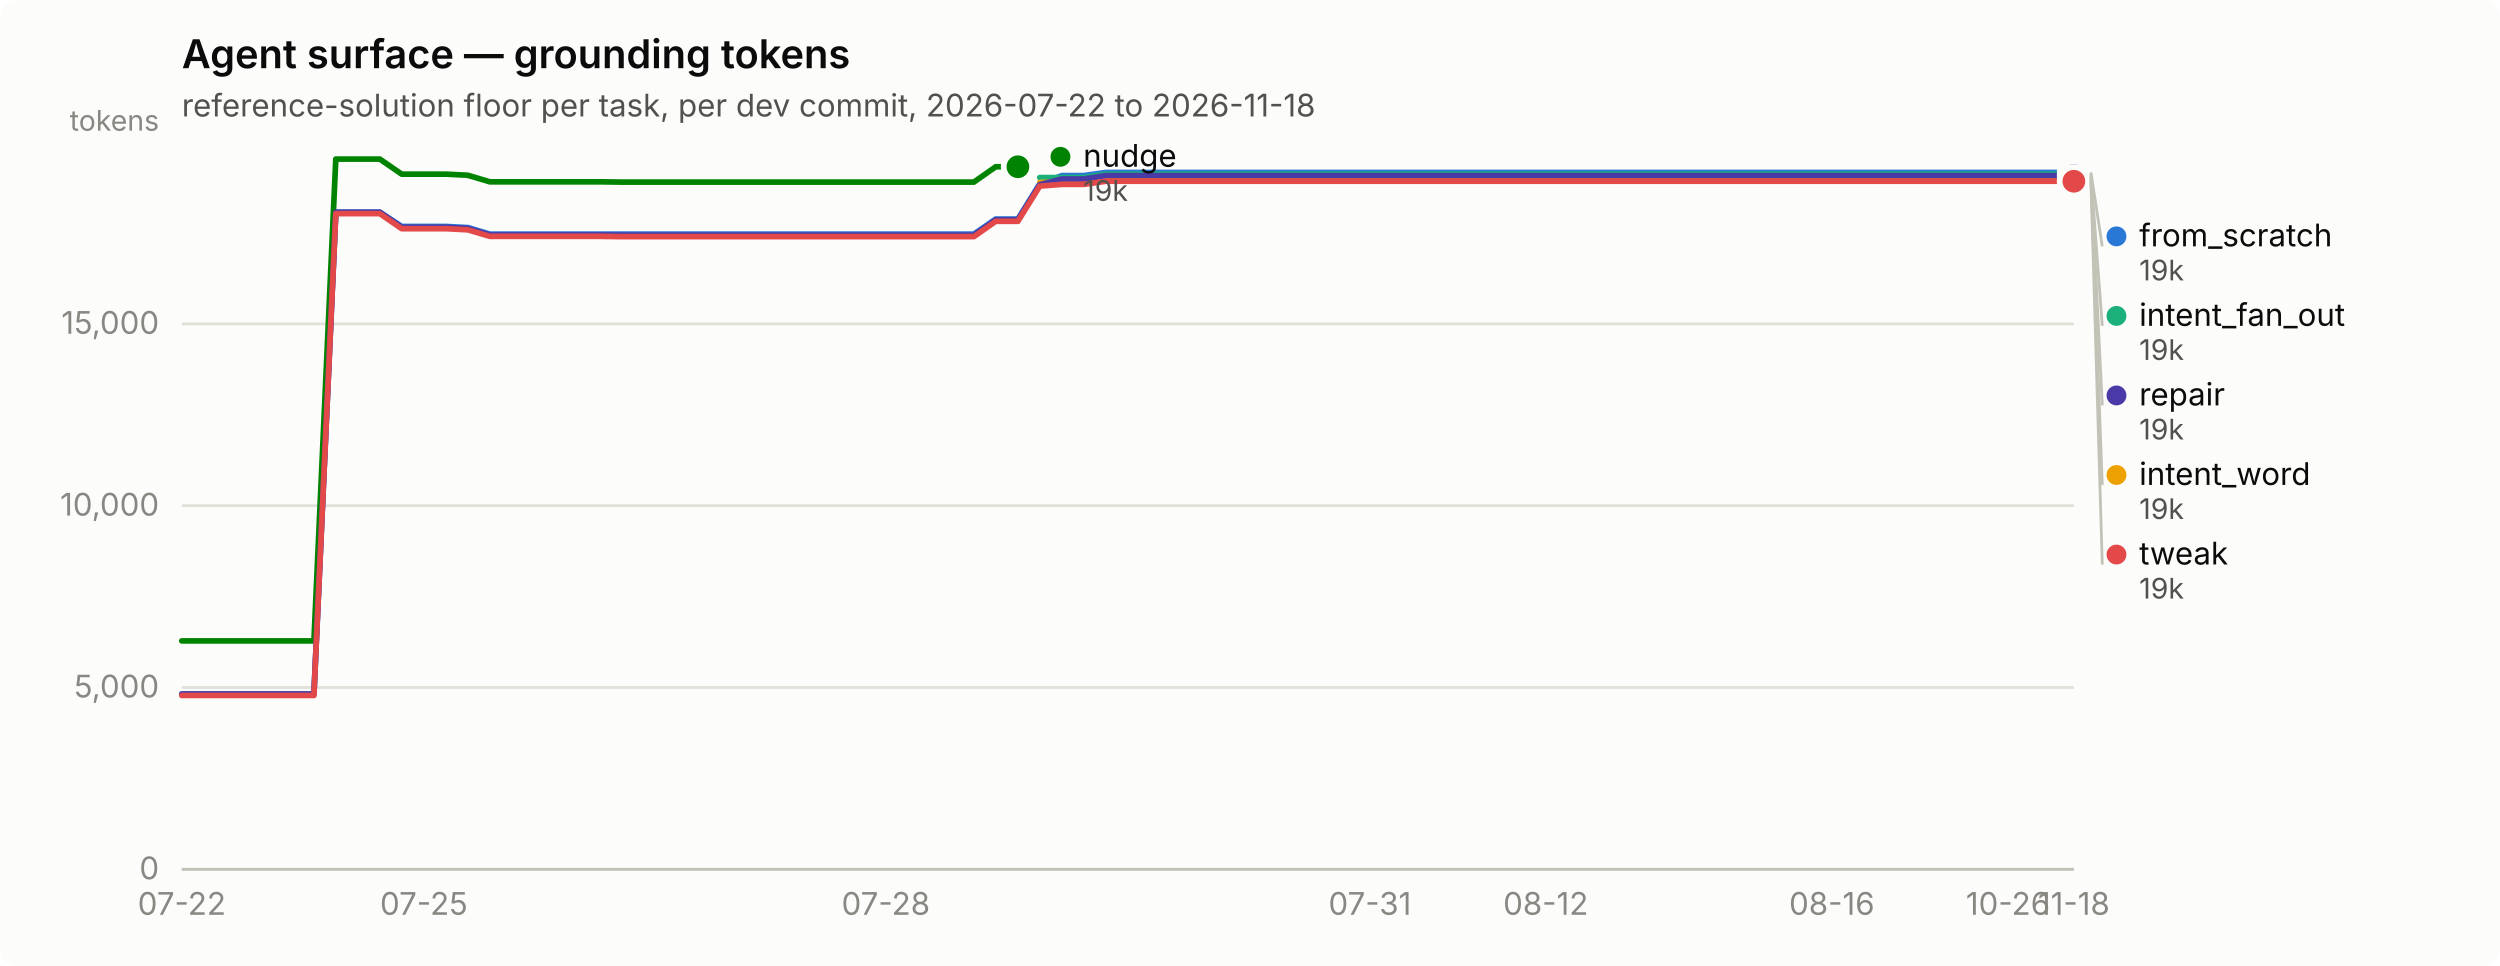
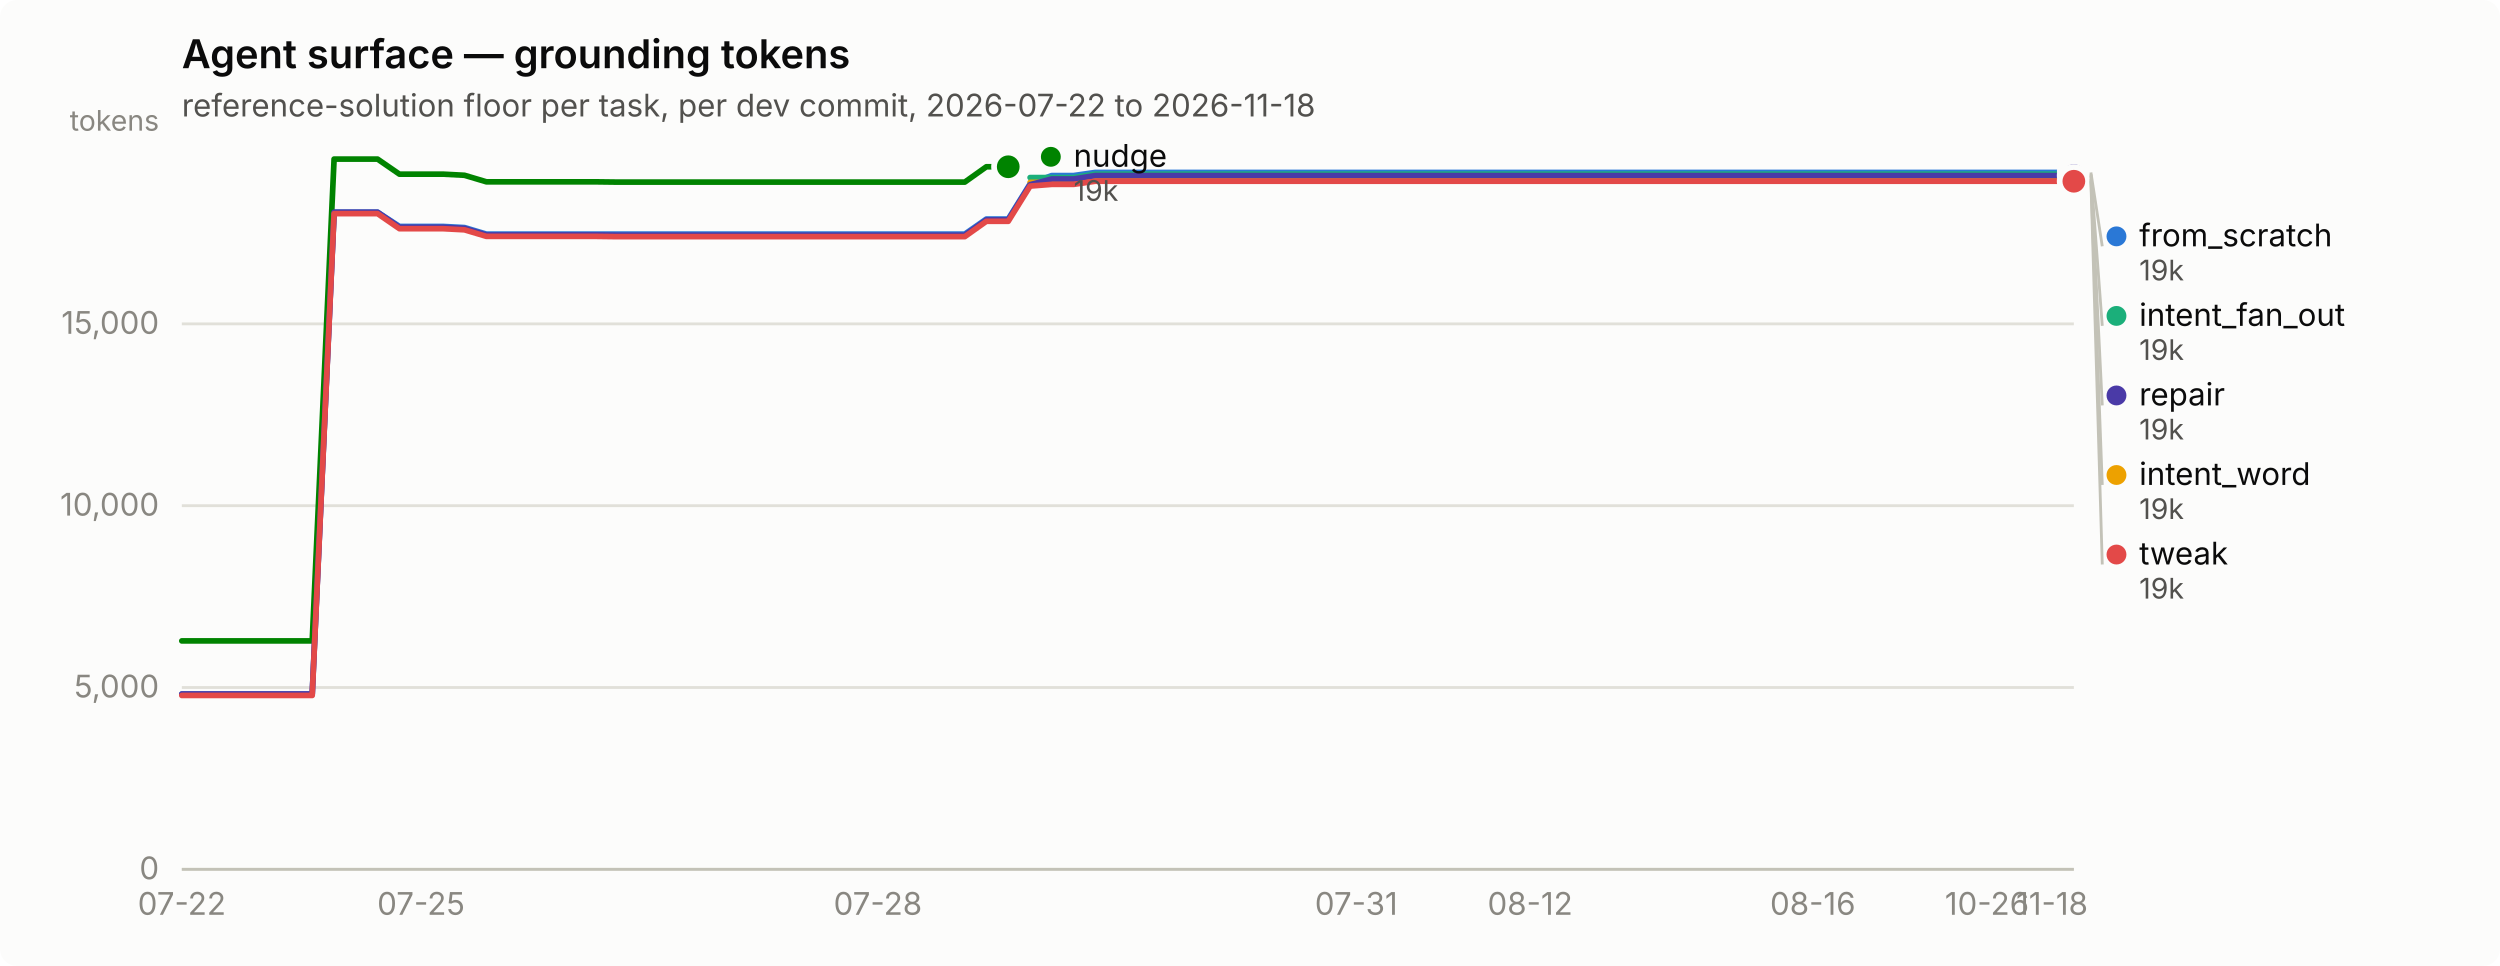
<svg xmlns="http://www.w3.org/2000/svg" width="880" height="340" viewBox="0 0 880 340" role="img" aria-label="Agent surface — grounding tokens">
  <rect width="880" height="340" rx="6" fill="#fcfcfb" />
  <text x="64" y="24" font-family="system-ui, -apple-system, &quot;Segoe UI&quot;, sans-serif" font-size="14" font-weight="600" fill="#0b0b0b">Agent surface — grounding tokens</text>
  <text x="64" y="41" font-family="system-ui, -apple-system, &quot;Segoe UI&quot;, sans-serif" font-size="11" fill="#52514e">reference-solution floor per task, per dev commit, 2026-07-22 to 2026-11-18</text>
  <line x1="64" y1="306.0" x2="730" y2="306.0" stroke="#e1e0d9" stroke-width="1" />
  <text x="56" y="309.5" text-anchor="end" font-family="system-ui, -apple-system, &quot;Segoe UI&quot;, sans-serif" font-size="11" style="font-variant-numeric: tabular-nums" fill="#898781">0</text>
  <line x1="64" y1="242.0" x2="730" y2="242.0" stroke="#e1e0d9" stroke-width="1" />
  <text x="56" y="245.5" text-anchor="end" font-family="system-ui, -apple-system, &quot;Segoe UI&quot;, sans-serif" font-size="11" style="font-variant-numeric: tabular-nums" fill="#898781">5,000</text>
  <line x1="64" y1="178.0" x2="730" y2="178.0" stroke="#e1e0d9" stroke-width="1" />
  <text x="56" y="181.5" text-anchor="end" font-family="system-ui, -apple-system, &quot;Segoe UI&quot;, sans-serif" font-size="11" style="font-variant-numeric: tabular-nums" fill="#898781">10,000</text>
  <line x1="64" y1="114.0" x2="730" y2="114.0" stroke="#e1e0d9" stroke-width="1" />
  <text x="56" y="117.5" text-anchor="end" font-family="system-ui, -apple-system, &quot;Segoe UI&quot;, sans-serif" font-size="11" style="font-variant-numeric: tabular-nums" fill="#898781">15,000</text>
  <text x="56" y="46" text-anchor="end" font-family="system-ui, -apple-system, &quot;Segoe UI&quot;, sans-serif" font-size="10" fill="#898781">tokens</text>
  <line x1="64" y1="306" x2="730" y2="306" stroke="#c3c2b7" stroke-width="1" />
  <text x="64.0" y="322" text-anchor="middle" font-family="system-ui, -apple-system, &quot;Segoe UI&quot;, sans-serif" font-size="11" style="font-variant-numeric: tabular-nums" fill="#898781">07-22</text>
-   <text x="149.2" y="322" text-anchor="middle" font-family="system-ui, -apple-system, &quot;Segoe UI&quot;, sans-serif" font-size="11" style="font-variant-numeric: tabular-nums" fill="#898781">07-25</text>
-   <text x="311.8" y="322" text-anchor="middle" font-family="system-ui, -apple-system, &quot;Segoe UI&quot;, sans-serif" font-size="11" style="font-variant-numeric: tabular-nums" fill="#898781">07-28</text>
-   <text x="482.2" y="322" text-anchor="middle" font-family="system-ui, -apple-system, &quot;Segoe UI&quot;, sans-serif" font-size="11" style="font-variant-numeric: tabular-nums" fill="#898781">07-31</text>
-   <text x="544.1" y="322" text-anchor="middle" font-family="system-ui, -apple-system, &quot;Segoe UI&quot;, sans-serif" font-size="11" style="font-variant-numeric: tabular-nums" fill="#898781">08-12</text>
-   <text x="644.8" y="322" text-anchor="middle" font-family="system-ui, -apple-system, &quot;Segoe UI&quot;, sans-serif" font-size="11" style="font-variant-numeric: tabular-nums" fill="#898781">08-16</text>
-   <text x="706.8" y="322" text-anchor="middle" font-family="system-ui, -apple-system, &quot;Segoe UI&quot;, sans-serif" font-size="11" style="font-variant-numeric: tabular-nums" fill="#898781">10-26</text>
-   <text x="730.0" y="322" text-anchor="middle" font-family="system-ui, -apple-system, &quot;Segoe UI&quot;, sans-serif" font-size="11" style="font-variant-numeric: tabular-nums" fill="#898781">11-18</text>
-   <path d="M64.0,244.3 L71.7,244.3 L79.5,244.3 L87.2,244.3 L95.0,244.3 L102.7,244.3 L110.5,244.3 L118.2,74.7 L126.0,74.7 L133.7,74.7 L141.4,79.7 L149.2,79.7 L156.9,79.7 L164.7,80.1 L172.4,82.4 L180.2,82.4 L187.9,82.4 L195.7,82.4 L203.4,82.4 L211.1,82.4 L218.9,82.4 L226.6,82.4 L234.4,82.4 L242.1,82.4 L249.9,82.4 L257.6,82.4 L265.3,82.4 L273.1,82.4 L280.8,82.4 L288.6,82.4 L296.3,82.4 L304.1,82.4 L311.8,82.4 L319.6,82.4 L327.3,82.4 L335.0,82.4 L342.8,82.4 L350.5,77.1 L358.3,77.1 L366.0,64.7 L373.8,61.8 L381.5,61.8 L389.3,60.7 L397.0,60.7 L404.7,60.7 L412.5,60.7 L420.2,60.7 L428.0,60.7 L435.7,60.7 L443.5,60.7 L451.2,60.7 L459.0,60.7 L466.7,60.7 L474.4,60.7 L482.2,60.7 L489.9,60.7 L497.7,60.7 L505.4,60.7 L513.2,60.7 L520.9,60.7 L528.7,60.7 L536.4,60.7 L544.1,60.7 L551.9,60.7 L559.6,60.7 L567.4,60.7 L575.1,60.7 L582.9,60.7 L590.6,60.7 L598.3,60.7 L606.1,60.7 L613.8,60.7 L621.6,60.7 L629.3,60.7 L637.1,60.7 L644.8,60.7 L652.6,60.7 L660.3,60.7 L668.0,60.7 L675.8,60.7 L683.5,60.7 L691.3,60.7 L699.0,60.7 L706.8,60.7 L714.5,60.7 L722.3,60.7 L730.0,60.7" fill="none" stroke="#2a78d6" stroke-width="2" stroke-linejoin="round" stroke-linecap="round" />
+   <text x="148.2" y="322" text-anchor="middle" font-family="system-ui, -apple-system, &quot;Segoe UI&quot;, sans-serif" font-size="11" style="font-variant-numeric: tabular-nums" fill="#898781">07-25</text>
+   <text x="309.0" y="322" text-anchor="middle" font-family="system-ui, -apple-system, &quot;Segoe UI&quot;, sans-serif" font-size="11" style="font-variant-numeric: tabular-nums" fill="#898781">07-28</text>
+   <text x="477.4" y="322" text-anchor="middle" font-family="system-ui, -apple-system, &quot;Segoe UI&quot;, sans-serif" font-size="11" style="font-variant-numeric: tabular-nums" fill="#898781">07-31</text>
+   <text x="538.6" y="322" text-anchor="middle" font-family="system-ui, -apple-system, &quot;Segoe UI&quot;, sans-serif" font-size="11" style="font-variant-numeric: tabular-nums" fill="#898781">08-12</text>
+   <text x="638.1" y="322" text-anchor="middle" font-family="system-ui, -apple-system, &quot;Segoe UI&quot;, sans-serif" font-size="11" style="font-variant-numeric: tabular-nums" fill="#898781">08-16</text>
+   <text x="699.4" y="322" text-anchor="middle" font-family="system-ui, -apple-system, &quot;Segoe UI&quot;, sans-serif" font-size="11" style="font-variant-numeric: tabular-nums" fill="#898781">10-26</text>
+   <text x="722.3" y="322" text-anchor="middle" font-family="system-ui, -apple-system, &quot;Segoe UI&quot;, sans-serif" font-size="11" style="font-variant-numeric: tabular-nums" fill="#898781">11-18</text>
+   <path d="M64.0,244.3 L71.7,244.3 L79.3,244.3 L87.0,244.3 L94.6,244.3 L102.3,244.3 L109.9,244.3 L117.6,74.7 L125.2,74.7 L132.9,74.7 L140.6,79.7 L148.2,79.7 L155.9,79.7 L163.5,80.1 L171.2,82.4 L178.8,82.4 L186.5,82.4 L194.1,82.4 L201.8,82.4 L209.4,82.4 L217.1,82.4 L224.8,82.4 L232.4,82.4 L240.1,82.4 L247.7,82.4 L255.4,82.4 L263.0,82.4 L270.7,82.4 L278.3,82.4 L286.0,82.4 L293.7,82.4 L301.3,82.4 L309.0,82.4 L316.6,82.4 L324.3,82.4 L331.9,82.4 L339.6,82.4 L347.2,77.1 L354.9,77.1 L362.6,64.7 L370.2,61.8 L377.9,61.8 L385.5,60.7 L393.2,60.7 L400.8,60.7 L408.5,60.7 L416.1,60.7 L423.8,60.7 L431.4,60.7 L439.1,60.7 L446.8,60.7 L454.4,60.7 L462.1,60.7 L469.7,60.7 L477.4,60.7 L485.0,60.7 L492.7,60.7 L500.3,60.7 L508.0,60.7 L515.7,60.7 L523.3,60.7 L531.0,60.7 L538.6,60.7 L546.3,60.7 L553.9,60.7 L561.6,60.7 L569.2,60.7 L576.9,60.7 L584.6,60.7 L592.2,60.7 L599.9,60.7 L607.5,60.7 L615.2,60.7 L622.8,60.7 L630.5,60.7 L638.1,60.7 L645.8,60.7 L653.4,60.7 L661.1,60.7 L668.8,60.7 L676.4,60.7 L684.1,60.7 L691.7,60.7 L699.4,60.7 L707.0,60.7 L714.7,60.7 L722.3,60.7 L730.0,60.7" fill="none" stroke="#2a78d6" stroke-width="2" stroke-linejoin="round" stroke-linecap="round" />
  <circle cx="730.0" cy="60.7" r="6" fill="#fcfcfb" />
  <circle cx="730.0" cy="60.7" r="4" fill="#2a78d6" />
-   <path d="M366.0,62.5 L373.8,62.5 L381.5,62.5 L389.3,61.3 L397.0,61.3 L404.7,61.3 L412.5,61.3 L420.2,61.3 L428.0,61.3 L435.7,61.3 L443.5,61.3 L451.2,61.3 L459.0,61.3 L466.7,61.3 L474.4,61.3 L482.2,61.3 L489.9,61.3 L497.7,61.3 L505.4,61.3 L513.2,61.3 L520.9,61.3 L528.7,61.3 L536.4,61.3 L544.1,61.3 L551.9,61.3 L559.6,61.3 L567.4,61.3 L575.1,61.3 L582.9,61.3 L590.6,61.3 L598.3,61.3 L606.1,61.3 L613.8,61.3 L621.6,61.3 L629.3,61.3 L637.1,61.3 L644.8,61.3 L652.6,61.3 L660.3,61.3 L668.0,61.3 L675.8,61.3 L683.5,61.3 L691.3,61.3 L699.0,61.3 L706.8,61.3 L714.5,61.3 L722.3,61.3 L730.0,61.3" fill="none" stroke="#1baf7a" stroke-width="2" stroke-linejoin="round" stroke-linecap="round" />
+   <path d="M362.6,62.5 L370.2,62.5 L377.9,62.5 L385.5,61.3 L393.2,61.3 L400.8,61.3 L408.5,61.3 L416.1,61.3 L423.8,61.3 L431.4,61.3 L439.1,61.3 L446.8,61.3 L454.4,61.3 L462.1,61.3 L469.7,61.3 L477.4,61.3 L485.0,61.3 L492.7,61.3 L500.3,61.3 L508.0,61.3 L515.7,61.3 L523.3,61.3 L531.0,61.3 L538.6,61.3 L546.3,61.3 L553.9,61.3 L561.6,61.3 L569.2,61.3 L576.9,61.3 L584.6,61.3 L592.2,61.3 L599.9,61.3 L607.5,61.3 L615.2,61.3 L622.8,61.3 L630.5,61.3 L638.1,61.3 L645.8,61.3 L653.4,61.3 L661.1,61.3 L668.8,61.3 L676.4,61.3 L684.1,61.3 L691.7,61.3 L699.4,61.3 L707.0,61.3 L714.7,61.3 L722.3,61.3 L730.0,61.3" fill="none" stroke="#1baf7a" stroke-width="2" stroke-linejoin="round" stroke-linecap="round" />
  <circle cx="730.0" cy="61.3" r="6" fill="#fcfcfb" />
  <circle cx="730.0" cy="61.3" r="4" fill="#1baf7a" />
-   <path d="M366.0,64.2 L373.8,64.2 L381.5,64.2 L389.3,63.1 L397.0,63.1 L404.7,63.1 L412.5,63.1 L420.2,63.1 L428.0,63.1 L435.7,63.1 L443.5,63.1 L451.2,63.1 L459.0,63.1 L466.7,63.1 L474.4,63.1 L482.2,63.1 L489.9,63.1 L497.7,63.1 L505.4,63.1 L513.2,63.1 L520.9,63.1 L528.7,63.1 L536.4,63.1 L544.1,63.1 L551.9,63.1 L559.6,63.1 L567.4,63.1 L575.1,63.1 L582.9,63.1 L590.6,63.1 L598.3,63.1 L606.1,63.1 L613.8,63.1 L621.6,63.1 L629.3,63.1 L637.1,63.1 L644.8,63.1 L652.6,63.1 L660.3,63.1 L668.0,63.1 L675.8,63.1 L683.5,63.1 L691.3,63.1 L699.0,63.1 L706.8,63.1 L714.5,63.1 L722.3,63.1 L730.0,63.1" fill="none" stroke="#eda100" stroke-width="2" stroke-linejoin="round" stroke-linecap="round" />
+   <path d="M362.6,64.2 L370.2,64.2 L377.9,64.2 L385.5,63.1 L393.2,63.1 L400.8,63.1 L408.5,63.1 L416.1,63.1 L423.8,63.1 L431.4,63.1 L439.1,63.1 L446.8,63.1 L454.4,63.1 L462.1,63.1 L469.7,63.1 L477.4,63.1 L485.0,63.1 L492.7,63.1 L500.3,63.1 L508.0,63.1 L515.7,63.1 L523.3,63.1 L531.0,63.1 L538.6,63.1 L546.3,63.1 L553.9,63.1 L561.6,63.1 L569.2,63.1 L576.9,63.1 L584.6,63.1 L592.2,63.1 L599.9,63.1 L607.5,63.1 L615.2,63.1 L622.8,63.1 L630.5,63.1 L638.1,63.1 L645.8,63.1 L653.4,63.1 L661.1,63.1 L668.8,63.1 L676.4,63.1 L684.1,63.1 L691.7,63.1 L699.4,63.1 L707.0,63.1 L714.7,63.1 L722.3,63.1 L730.0,63.1" fill="none" stroke="#eda100" stroke-width="2" stroke-linejoin="round" stroke-linecap="round" />
  <circle cx="730.0" cy="63.1" r="6" fill="#fcfcfb" />
  <circle cx="730.0" cy="63.1" r="4" fill="#eda100" />
-   <path d="M64.0,225.6 L71.7,225.6 L79.5,225.6 L87.2,225.6 L95.0,225.6 L102.7,225.6 L110.5,225.6 L118.2,56.0 L126.0,56.0 L133.7,56.0 L141.4,61.3 L149.2,61.3 L156.9,61.3 L164.7,61.7 L172.4,64.0 L180.2,64.0 L187.9,64.0 L195.7,64.0 L203.4,64.0 L211.1,64.0 L218.9,64.1 L226.6,64.1 L234.4,64.1 L242.1,64.1 L249.9,64.1 L257.6,64.1 L265.3,64.1 L273.1,64.1 L280.8,64.1 L288.6,64.1 L296.3,64.1 L304.1,64.1 L311.8,64.1 L319.6,64.1 L327.3,64.1 L335.0,64.1 L342.8,64.1 L350.5,58.7 L358.3,58.7" fill="none" stroke="#008300" stroke-width="2" stroke-linejoin="round" stroke-linecap="round" />
-   <circle cx="358.3" cy="58.7" r="6" fill="#fcfcfb" />
-   <circle cx="358.3" cy="58.7" r="4" fill="#008300" />
-   <path d="M64.0,244.3 L71.7,244.3 L79.5,244.3 L87.2,244.3 L95.0,244.3 L102.7,244.3 L110.5,244.3 L118.2,74.7 L126.0,74.7 L133.7,74.7 L141.4,80.0 L149.2,80.0 L156.9,80.0 L164.7,80.4 L172.4,82.7 L180.2,82.7 L187.9,82.7 L195.7,82.7 L203.4,82.7 L211.1,82.7 L218.9,82.8 L226.6,82.8 L234.4,82.8 L242.1,82.8 L249.9,82.8 L257.6,82.8 L265.3,82.8 L273.1,82.8 L280.8,82.8 L288.6,82.8 L296.3,82.8 L304.1,82.8 L311.8,82.8 L319.6,82.8 L327.3,82.8 L335.0,82.8 L342.8,82.8 L350.5,77.4 L358.3,77.4 L366.0,65.0 L373.8,63.0 L381.5,63.0 L389.3,61.8 L397.0,61.8 L404.7,61.8 L412.5,61.8 L420.2,61.8 L428.0,61.8 L435.7,61.8 L443.5,61.8 L451.2,61.8 L459.0,61.8 L466.7,61.8 L474.4,61.8 L482.2,61.8 L489.9,61.8 L497.7,61.8 L505.4,61.8 L513.2,61.8 L520.9,61.8 L528.7,61.8 L536.4,61.8 L544.1,61.8 L551.9,61.8 L559.6,61.8 L567.4,61.8 L575.1,61.8 L582.9,61.8 L590.6,61.8 L598.3,61.8 L606.1,61.8 L613.8,61.8 L621.6,61.8 L629.3,61.8 L637.1,61.8 L644.8,61.8 L652.6,61.8 L660.3,61.8 L668.0,61.8 L675.8,61.8 L683.5,61.8 L691.3,61.8 L699.0,61.8 L706.8,61.8 L714.5,61.8 L722.3,61.8 L730.0,61.8" fill="none" stroke="#4a3aa7" stroke-width="2" stroke-linejoin="round" stroke-linecap="round" />
+   <path d="M64.0,225.6 L71.7,225.6 L79.3,225.6 L87.0,225.6 L94.6,225.6 L102.3,225.6 L109.9,225.6 L117.6,56.0 L125.2,56.0 L132.9,56.0 L140.6,61.3 L148.2,61.3 L155.9,61.3 L163.5,61.7 L171.2,64.0 L178.8,64.0 L186.5,64.0 L194.1,64.0 L201.8,64.0 L209.4,64.0 L217.1,64.1 L224.8,64.1 L232.4,64.1 L240.1,64.1 L247.7,64.1 L255.4,64.1 L263.0,64.1 L270.7,64.1 L278.3,64.1 L286.0,64.1 L293.7,64.1 L301.3,64.1 L309.0,64.1 L316.6,64.1 L324.3,64.1 L331.9,64.1 L339.6,64.1 L347.2,58.7 L354.9,58.7" fill="none" stroke="#008300" stroke-width="2" stroke-linejoin="round" stroke-linecap="round" />
+   <circle cx="354.9" cy="58.7" r="6" fill="#fcfcfb" />
+   <circle cx="354.9" cy="58.7" r="4" fill="#008300" />
+   <path d="M64.0,244.3 L71.7,244.3 L79.3,244.3 L87.0,244.3 L94.6,244.3 L102.3,244.3 L109.9,244.3 L117.6,74.7 L125.2,74.7 L132.9,74.7 L140.6,80.0 L148.2,80.0 L155.9,80.0 L163.5,80.4 L171.2,82.7 L178.8,82.7 L186.5,82.7 L194.1,82.7 L201.8,82.7 L209.4,82.7 L217.1,82.8 L224.8,82.8 L232.4,82.8 L240.1,82.8 L247.7,82.8 L255.4,82.8 L263.0,82.8 L270.7,82.8 L278.3,82.8 L286.0,82.8 L293.7,82.8 L301.3,82.8 L309.0,82.8 L316.6,82.8 L324.3,82.8 L331.9,82.8 L339.6,82.8 L347.2,77.4 L354.9,77.4 L362.6,65.0 L370.2,63.0 L377.9,63.0 L385.5,61.8 L393.2,61.8 L400.8,61.8 L408.5,61.8 L416.1,61.8 L423.8,61.8 L431.4,61.8 L439.1,61.8 L446.8,61.8 L454.4,61.8 L462.1,61.8 L469.7,61.8 L477.4,61.8 L485.0,61.8 L492.7,61.8 L500.3,61.8 L508.0,61.8 L515.7,61.8 L523.3,61.8 L531.0,61.8 L538.6,61.8 L546.3,61.8 L553.9,61.8 L561.6,61.8 L569.2,61.8 L576.9,61.8 L584.6,61.8 L592.2,61.8 L599.9,61.8 L607.5,61.8 L615.2,61.8 L622.8,61.8 L630.5,61.8 L638.1,61.8 L645.8,61.8 L653.4,61.8 L661.1,61.8 L668.8,61.8 L676.4,61.8 L684.1,61.8 L691.7,61.8 L699.4,61.8 L707.0,61.8 L714.7,61.8 L722.3,61.8 L730.0,61.8" fill="none" stroke="#4a3aa7" stroke-width="2" stroke-linejoin="round" stroke-linecap="round" />
  <circle cx="730.0" cy="61.8" r="6" fill="#fcfcfb" />
  <circle cx="730.0" cy="61.8" r="4" fill="#4a3aa7" />
-   <path d="M64.0,244.8 L71.7,244.8 L79.5,244.8 L87.2,244.8 L95.0,244.8 L102.7,244.8 L110.5,244.8 L118.2,75.2 L126.0,75.2 L133.7,75.2 L141.4,80.5 L149.2,80.5 L156.9,80.5 L164.7,80.9 L172.4,83.2 L180.2,83.2 L187.9,83.2 L195.7,83.2 L203.4,83.2 L211.1,83.2 L218.9,83.3 L226.6,83.3 L234.4,83.3 L242.1,83.3 L249.9,83.3 L257.6,83.3 L265.3,83.3 L273.1,83.3 L280.8,83.3 L288.6,83.3 L296.3,83.3 L304.1,83.3 L311.8,83.3 L319.6,83.3 L327.3,83.3 L335.0,83.3 L342.8,83.3 L350.5,77.9 L358.3,77.9 L366.0,65.5 L373.8,64.9 L381.5,64.9 L389.3,63.8 L397.0,63.8 L404.7,63.8 L412.5,63.8 L420.2,63.8 L428.0,63.8 L435.7,63.8 L443.5,63.8 L451.2,63.8 L459.0,63.8 L466.7,63.8 L474.4,63.8 L482.2,63.8 L489.9,63.8 L497.7,63.8 L505.4,63.8 L513.2,63.8 L520.9,63.8 L528.7,63.8 L536.4,63.8 L544.1,63.8 L551.9,63.8 L559.6,63.8 L567.4,63.8 L575.1,63.8 L582.9,63.8 L590.6,63.8 L598.3,63.8 L606.1,63.8 L613.8,63.8 L621.6,63.8 L629.3,63.8 L637.1,63.8 L644.8,63.8 L652.6,63.8 L660.3,63.8 L668.0,63.8 L675.8,63.8 L683.5,63.8 L691.3,63.8 L699.0,63.8 L706.8,63.8 L714.5,63.8 L722.3,63.8 L730.0,63.8" fill="none" stroke="#e34948" stroke-width="2" stroke-linejoin="round" stroke-linecap="round" />
+   <path d="M64.0,244.8 L71.7,244.8 L79.3,244.8 L87.0,244.8 L94.6,244.8 L102.3,244.8 L109.9,244.8 L117.6,75.2 L125.2,75.2 L132.9,75.2 L140.6,80.5 L148.2,80.5 L155.9,80.5 L163.5,80.9 L171.2,83.2 L178.8,83.2 L186.5,83.2 L194.1,83.2 L201.8,83.2 L209.4,83.2 L217.1,83.3 L224.8,83.3 L232.4,83.3 L240.1,83.3 L247.7,83.3 L255.4,83.3 L263.0,83.3 L270.7,83.3 L278.3,83.3 L286.0,83.3 L293.7,83.3 L301.3,83.3 L309.0,83.3 L316.6,83.3 L324.3,83.3 L331.9,83.3 L339.6,83.3 L347.2,77.9 L354.9,77.9 L362.6,65.5 L370.2,64.9 L377.9,64.9 L385.5,63.8 L393.2,63.8 L400.8,63.8 L408.5,63.8 L416.1,63.8 L423.8,63.8 L431.4,63.8 L439.1,63.8 L446.8,63.8 L454.4,63.8 L462.1,63.8 L469.7,63.8 L477.4,63.8 L485.0,63.8 L492.7,63.8 L500.3,63.8 L508.0,63.8 L515.7,63.8 L523.3,63.8 L531.0,63.8 L538.6,63.8 L546.3,63.8 L553.9,63.8 L561.6,63.8 L569.2,63.8 L576.9,63.8 L584.6,63.8 L592.2,63.8 L599.9,63.8 L607.5,63.8 L615.2,63.8 L622.8,63.8 L630.5,63.8 L638.1,63.8 L645.8,63.8 L653.4,63.8 L661.1,63.8 L668.8,63.8 L676.4,63.8 L684.1,63.8 L691.7,63.8 L699.4,63.8 L707.0,63.8 L714.7,63.8 L722.3,63.8 L730.0,63.8" fill="none" stroke="#e34948" stroke-width="2" stroke-linejoin="round" stroke-linecap="round" />
  <circle cx="730.0" cy="63.8" r="6" fill="#fcfcfb" />
  <circle cx="730.0" cy="63.8" r="4" fill="#e34948" />
-   <circle cx="373.279" cy="55.2" r="3.5" fill="#008300" />
-   <text x="381.279" y="58.7" font-family="system-ui, -apple-system, &quot;Segoe UI&quot;, sans-serif" font-size="11" fill="#0b0b0b">nudge</text>
-   <text x="381.279" y="70.7" font-family="system-ui, -apple-system, &quot;Segoe UI&quot;, sans-serif" font-size="10" style="font-variant-numeric: tabular-nums" fill="#52514e">19k</text>
+   <circle cx="369.897" cy="55.2" r="3.5" fill="#008300" />
+   <text x="377.897" y="58.7" font-family="system-ui, -apple-system, &quot;Segoe UI&quot;, sans-serif" font-size="11" fill="#0b0b0b">nudge</text>
+   <text x="377.897" y="70.7" font-family="system-ui, -apple-system, &quot;Segoe UI&quot;, sans-serif" font-size="10" style="font-variant-numeric: tabular-nums" fill="#52514e">19k</text>
  <line x1="736.0" y1="60.7" x2="740.0" y2="86.7" stroke="#c3c2b7" stroke-width="1" />
  <circle cx="745.0" cy="83.2" r="3.5" fill="#2a78d6" />
  <text x="753.0" y="86.7" font-family="system-ui, -apple-system, &quot;Segoe UI&quot;, sans-serif" font-size="11" fill="#0b0b0b">from_scratch</text>
  <text x="753.0" y="98.7" font-family="system-ui, -apple-system, &quot;Segoe UI&quot;, sans-serif" font-size="10" style="font-variant-numeric: tabular-nums" fill="#52514e">19k</text>
  <line x1="736.0" y1="61.3" x2="740.0" y2="114.7" stroke="#c3c2b7" stroke-width="1" />
  <circle cx="745.0" cy="111.2" r="3.5" fill="#1baf7a" />
  <text x="753.0" y="114.7" font-family="system-ui, -apple-system, &quot;Segoe UI&quot;, sans-serif" font-size="11" fill="#0b0b0b">intent_fan_out</text>
  <text x="753.0" y="126.7" font-family="system-ui, -apple-system, &quot;Segoe UI&quot;, sans-serif" font-size="10" style="font-variant-numeric: tabular-nums" fill="#52514e">19k</text>
  <line x1="736.0" y1="61.8" x2="740.0" y2="142.7" stroke="#c3c2b7" stroke-width="1" />
  <circle cx="745.0" cy="139.2" r="3.5" fill="#4a3aa7" />
  <text x="753.0" y="142.7" font-family="system-ui, -apple-system, &quot;Segoe UI&quot;, sans-serif" font-size="11" fill="#0b0b0b">repair</text>
  <text x="753.0" y="154.7" font-family="system-ui, -apple-system, &quot;Segoe UI&quot;, sans-serif" font-size="10" style="font-variant-numeric: tabular-nums" fill="#52514e">19k</text>
  <line x1="736.0" y1="63.1" x2="740.0" y2="170.7" stroke="#c3c2b7" stroke-width="1" />
  <circle cx="745.0" cy="167.2" r="3.5" fill="#eda100" />
  <text x="753.0" y="170.7" font-family="system-ui, -apple-system, &quot;Segoe UI&quot;, sans-serif" font-size="11" fill="#0b0b0b">intent_word</text>
  <text x="753.0" y="182.7" font-family="system-ui, -apple-system, &quot;Segoe UI&quot;, sans-serif" font-size="10" style="font-variant-numeric: tabular-nums" fill="#52514e">19k</text>
  <line x1="736.0" y1="63.8" x2="740.0" y2="198.7" stroke="#c3c2b7" stroke-width="1" />
  <circle cx="745.0" cy="195.2" r="3.5" fill="#e34948" />
  <text x="753.0" y="198.7" font-family="system-ui, -apple-system, &quot;Segoe UI&quot;, sans-serif" font-size="11" fill="#0b0b0b">tweak</text>
  <text x="753.0" y="210.7" font-family="system-ui, -apple-system, &quot;Segoe UI&quot;, sans-serif" font-size="10" style="font-variant-numeric: tabular-nums" fill="#52514e">19k</text>
</svg>
